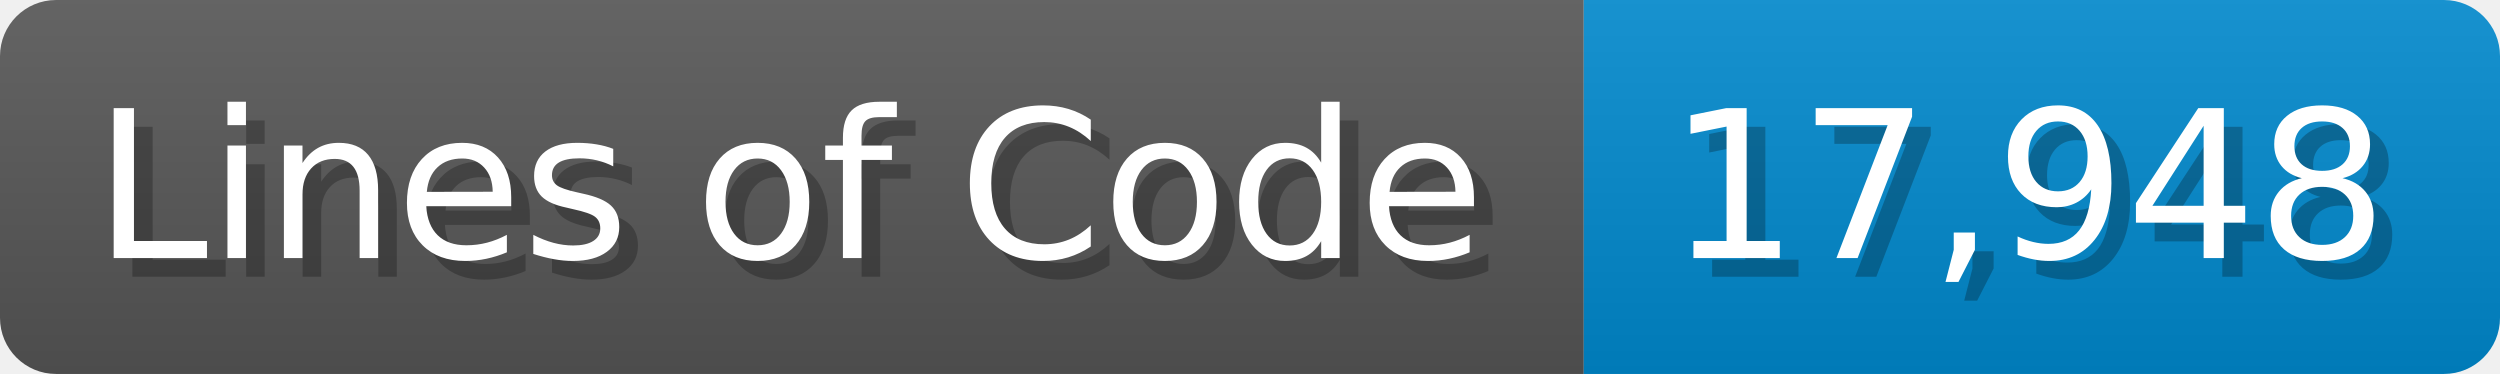
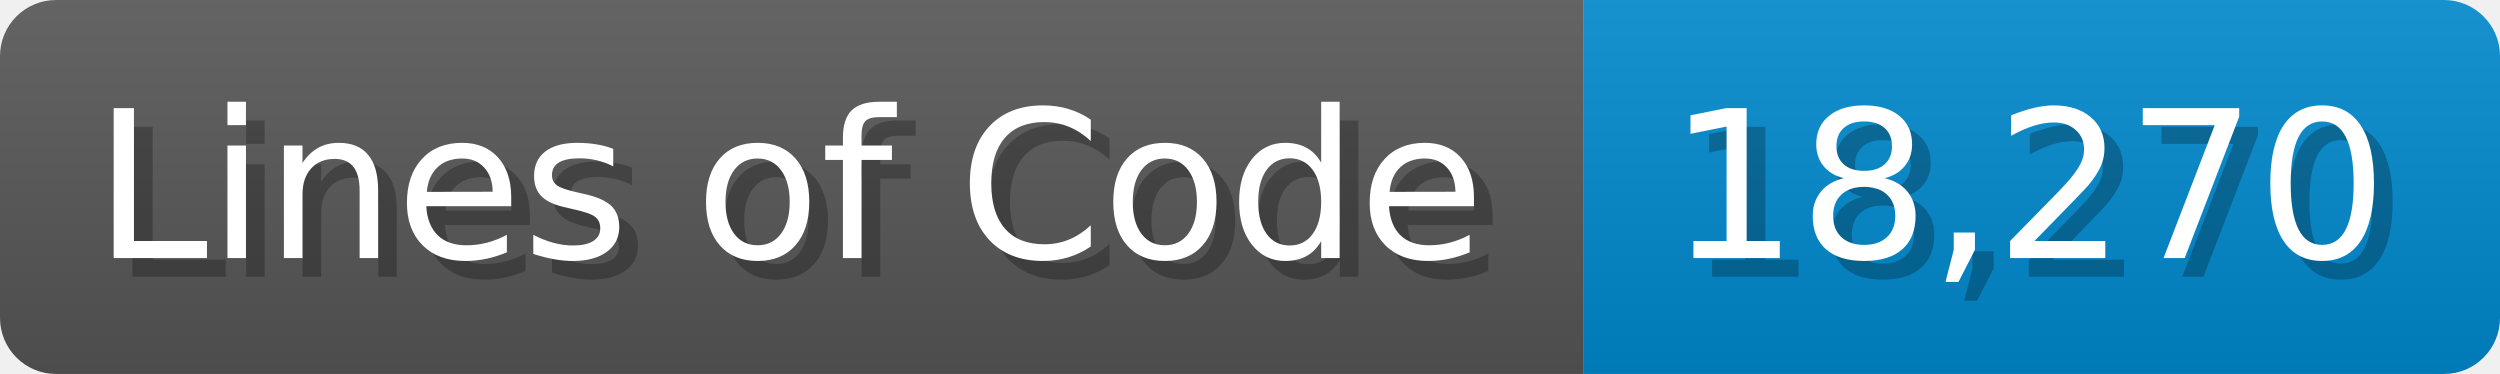
<svg xmlns="http://www.w3.org/2000/svg" width="133.7" height="20" viewBox="0 0 1337 200">
  <linearGradient id="a" x2="0" y2="100%">
    <stop offset="0" stop-opacity=".1" stop-color="#EEE" />
    <stop offset="1" stop-opacity=".1" />
  </linearGradient>
  <mask id="m">
    <rect width="1337" height="200" rx="30" fill="#FFF" />
  </mask>
  <g mask="url(#m)">
    <rect width="847" height="200" fill="#555" />
    <rect width="490" height="200" fill="#08C" x="847" />
    <rect width="1337" height="200" fill="url(#a)" />
  </g>
  <g fill="#fff" text-anchor="start" font-family="Verdana,DejaVu Sans,sans-serif" font-size="110">
    <text x="60" y="148" textLength="747" fill="#000" opacity="0.25">Lines of Code</text>
    <text x="50" y="138" textLength="747">Lines of Code</text>
-     <text x="902" y="148" textLength="390" fill="#000" opacity="0.25">17,948</text>
-     <text x="892" y="138" textLength="390">17,948</text>
+     <text x="902" y="148" textLength="390" fill="#000" opacity="0.25">18,270</text>
+     <text x="892" y="138" textLength="390">18,270</text>
  </g>
</svg>
